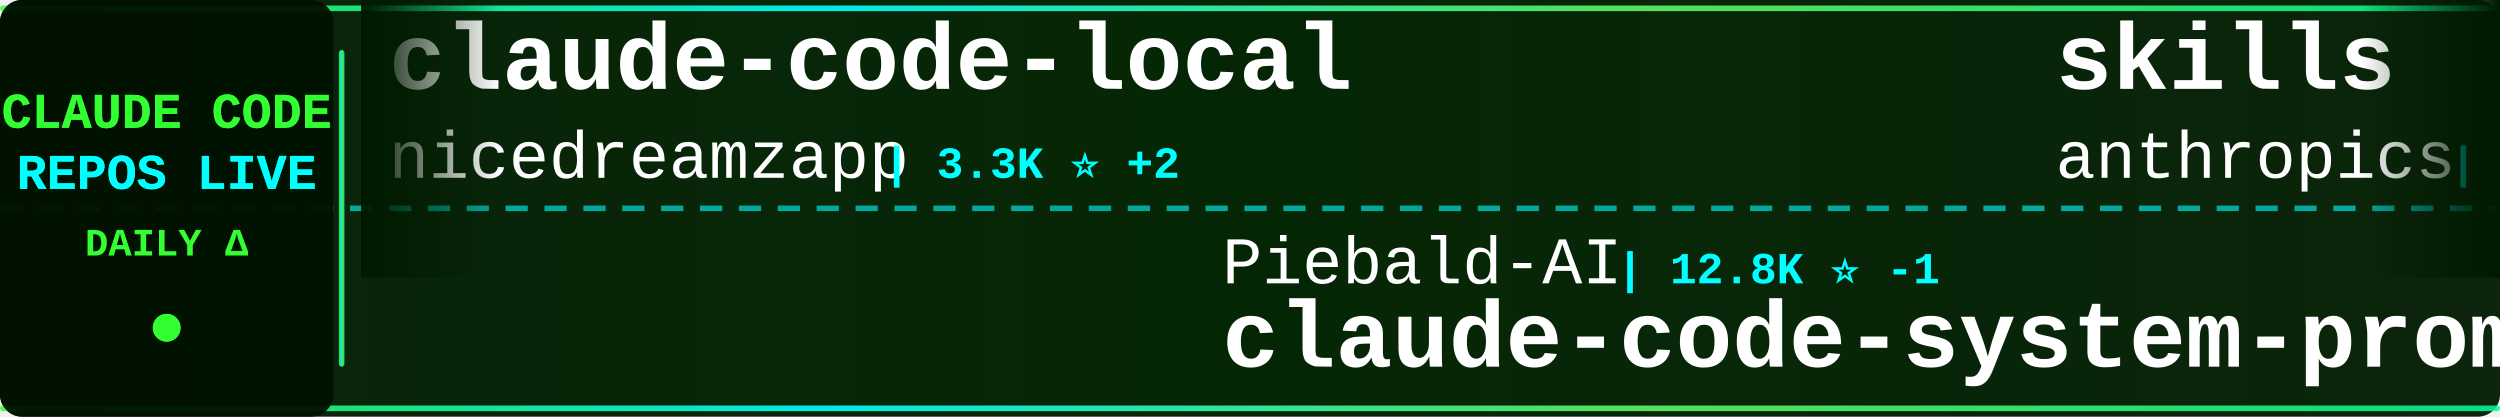
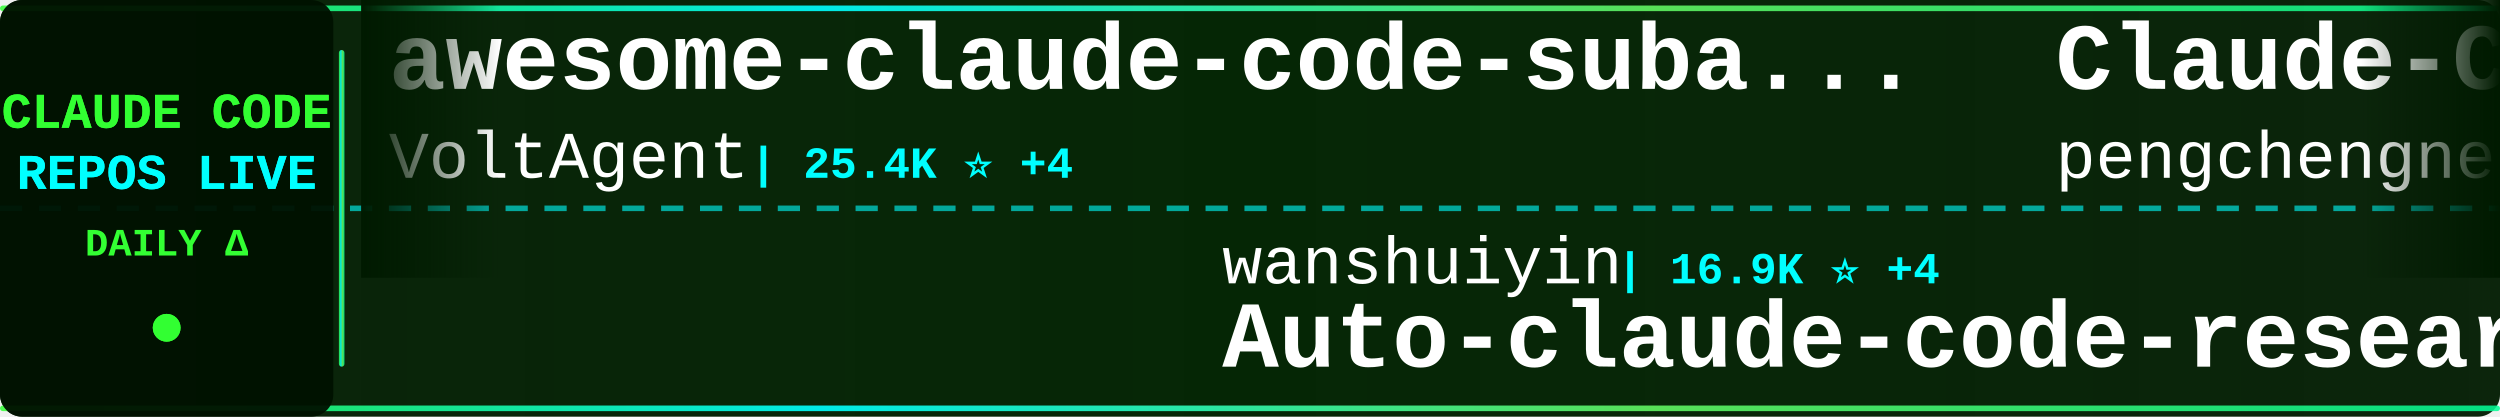
<svg xmlns="http://www.w3.org/2000/svg" width="900" height="150">
  <defs>
    <linearGradient id="tickerBg" x1="0%" y1="0%" x2="100%" y2="0%">
      <stop offset="0%" style="stop-color:#001a00;stop-opacity:0.95" />
      <stop offset="50%" style="stop-color:#002200;stop-opacity:0.98" />
      <stop offset="100%" style="stop-color:#001a00;stop-opacity:0.95" />
    </linearGradient>
    <linearGradient id="borderGrad" x1="0%" y1="0%" x2="100%" y2="0%">
      <stop offset="0%" style="stop-color:#33ff33;stop-opacity:0.85">
        <animate attributeName="stop-opacity" values="0.85;1;0.85" dur="2s" repeatCount="indefinite" />
      </stop>
      <stop offset="33%" style="stop-color:#00ffff;stop-opacity:0.9">
        <animate attributeName="stop-opacity" values="0.9;1;0.9" dur="2.2s" repeatCount="indefinite" />
      </stop>
      <stop offset="66%" style="stop-color:#66ff66;stop-opacity:0.85">
        <animate attributeName="stop-opacity" values="0.85;1;0.85" dur="1.8s" repeatCount="indefinite" />
      </stop>
      <stop offset="100%" style="stop-color:#00ff99;stop-opacity:0.85">
        <animate attributeName="stop-opacity" values="0.85;1;0.85" dur="2s" repeatCount="indefinite" />
      </stop>
    </linearGradient>
    <filter id="textGlow">
      <feGaussianBlur stdDeviation="0.1" result="coloredBlur" />
      <feMerge>
        <feMergeNode in="coloredBlur" />
        <feMergeNode in="SourceGraphic" />
      </feMerge>
    </filter>
    <filter id="metricGlow">
      <feGaussianBlur stdDeviation="0.2" result="coloredBlur" />
      <feMerge>
        <feMergeNode in="coloredBlur" />
        <feMergeNode in="SourceGraphic" />
      </feMerge>
    </filter>
    <linearGradient id="leftFade" x1="0%" y1="0%" x2="100%" y2="0%">
      <stop offset="0%" style="stop-color:#001a00;stop-opacity:1" />
      <stop offset="100%" style="stop-color:#001a00;stop-opacity:0" />
    </linearGradient>
    <linearGradient id="rightFade" x1="0%" y1="0%" x2="100%" y2="0%">
      <stop offset="0%" style="stop-color:#001a00;stop-opacity:0" />
      <stop offset="100%" style="stop-color:#001a00;stop-opacity:1" />
    </linearGradient>
  </defs>
  <rect width="900" height="150" fill="url(#tickerBg)" rx="8" />
  <rect x="0" y="2" width="900" height="2" fill="url(#borderGrad)" rx="1" />
  <rect x="0" y="146" width="900" height="2" fill="url(#borderGrad)" rx="1" />
  <line x1="0" y1="75" x2="900" y2="75" stroke="#00ffff" stroke-width="2" stroke-dasharray="8 6" opacity="0.6" />
  <rect x="0" y="0" width="120" height="150" fill="#001100" opacity="0.95" rx="8" />
  <text x="60" y="46" font-family="'Courier New', monospace" font-size="18" font-weight="bold" fill="#33ff33" text-anchor="middle" filter="url(#textGlow)">
    CLAUDE CODE
  </text>
  <text x="60" y="68" font-family="'Courier New', monospace" font-size="18" font-weight="bold" fill="#00ffff" text-anchor="middle" filter="url(#textGlow)">
    REPOS LIVE
  </text>
  <text x="60" y="92" font-family="'Courier New', monospace" font-size="14" font-weight="bold" fill="#33ff33" text-anchor="middle">
    DAILY Δ
  </text>
  <circle cx="60" cy="118" r="5" fill="#33ff33" filter="url(#metricGlow)">
    <animate attributeName="r" values="4;6;4" dur="1.5s" repeatCount="indefinite" />
    <animate attributeName="opacity" values="0.6;1;0.6" dur="1.5s" repeatCount="indefinite" />
  </circle>
  <rect x="122" y="18" width="2" height="114" fill="url(#borderGrad)" rx="1" />
  <clipPath id="tickerClip">
    <rect x="130" y="0" width="770" height="150" />
  </clipPath>
  <g clip-path="url(#tickerClip)">
    <g id="tickerItems">
      <animateTransform attributeName="transform" attributeType="XML" type="translate" from="0 0" to="-3000 0" dur="54s" repeatCount="indefinite" />
      <g transform="translate(0, 0)">
-         <text x="140" y="32" font-family="'Courier New', monospace" font-size="34" font-weight="bold" fill="#ffffff">claude-code-local</text>
-         <text x="140" y="64" font-family="'Courier New', monospace" font-size="24" font-weight="normal" fill="#ffffff" opacity="1.0">nicedreamzapp</text>
-         <text x="318" y="64" font-family="'Courier New', monospace" font-size="16" font-weight="bold" fill="#00ffff"> | 3.3K ⭐ +2</text>
+         <text x="140" y="32" font-family="'Courier New', monospace" font-size="34" font-weight="bold" fill="#ffffff">awesome-claude-code-suba...</text>
+         <text x="140" y="64" font-family="'Courier New', monospace" font-size="24" font-weight="normal" fill="#ffffff" opacity="1.0">VoltAgent</text>
+         <text x="270" y="64" font-family="'Courier New', monospace" font-size="16" font-weight="bold" fill="#00ffff"> | 25.4K ⭐ +4</text>
      </g>
      <g transform="translate(300, 0)">
-         <text x="140" y="102" font-family="'Courier New', monospace" font-size="24" font-weight="normal" fill="#ffffff" opacity="1.0">Piebald-AI</text>
-         <text x="282" y="102" font-family="'Courier New', monospace" font-size="16" font-weight="bold" fill="#00ffff"> | 12.8K ⭐ -1</text>
-         <text x="140" y="132" font-family="'Courier New', monospace" font-size="34" font-weight="bold" fill="#ffffff">claude-code-system-promp...</text>
+         <text x="140" y="102" font-family="'Courier New', monospace" font-size="24" font-weight="normal" fill="#ffffff" opacity="1.0">wanshuiyin</text>
+         <text x="282" y="102" font-family="'Courier New', monospace" font-size="16" font-weight="bold" fill="#00ffff"> | 16.9K ⭐ +4</text>
+         <text x="140" y="132" font-family="'Courier New', monospace" font-size="34" font-weight="bold" fill="#ffffff">Auto-claude-code-researc...</text>
      </g>
      <g transform="translate(600, 0)">
-         <text x="140" y="32" font-family="'Courier New', monospace" font-size="34" font-weight="bold" fill="#ffffff">skills</text>
-         <text x="140" y="64" font-family="'Courier New', monospace" font-size="24" font-weight="normal" fill="#ffffff" opacity="1.0">anthropics</text>
-         <text x="282" y="64" font-family="'Courier New', monospace" font-size="16" font-weight="bold" fill="#00ffff"> | 179.3K ⭐ +57</text>
+         <text x="140" y="32" font-family="'Courier New', monospace" font-size="34" font-weight="bold" fill="#ffffff">Claude-Code</text>
+         <text x="140" y="64" font-family="'Courier New', monospace" font-size="24" font-weight="normal" fill="#ffffff" opacity="1.0">pengchengneo</text>
+         <text x="306" y="64" font-family="'Courier New', monospace" font-size="16" font-weight="bold" fill="#00ffff"> | 1.8K ⭐</text>
      </g>
      <g transform="translate(900, 0)">
-         <text x="140" y="102" font-family="'Courier New', monospace" font-size="24" font-weight="normal" fill="#ffffff" opacity="1.0">zebbern</text>
-         <text x="246" y="102" font-family="'Courier New', monospace" font-size="16" font-weight="bold" fill="#00ffff"> | 4.6K ⭐ +2</text>
-         <text x="140" y="132" font-family="'Courier New', monospace" font-size="34" font-weight="bold" fill="#ffffff">claude-code-guide</text>
+         <text x="140" y="102" font-family="'Courier New', monospace" font-size="24" font-weight="normal" fill="#ffffff" opacity="1.0">guanshan</text>
+         <text x="258" y="102" font-family="'Courier New', monospace" font-size="16" font-weight="bold" fill="#00ffff"> | 60 ⭐</text>
+         <text x="140" y="132" font-family="'Courier New', monospace" font-size="34" font-weight="bold" fill="#ffffff">ClaudeCode</text>
      </g>
      <g transform="translate(1200, 0)">
-         <text x="140" y="32" font-family="'Courier New', monospace" font-size="34" font-weight="bold" fill="#ffffff">my-claude-code-setup</text>
-         <text x="140" y="64" font-family="'Courier New', monospace" font-size="24" font-weight="normal" fill="#ffffff" opacity="1.0">centminmod</text>
-         <text x="282" y="64" font-family="'Courier New', monospace" font-size="16" font-weight="bold" fill="#00ffff"> | 2.6K ⭐ +2.6K</text>
+         <text x="140" y="32" font-family="'Courier New', monospace" font-size="34" font-weight="bold" fill="#ffffff">claude-code-source</text>
+         <text x="140" y="64" font-family="'Courier New', monospace" font-size="24" font-weight="normal" fill="#ffffff" opacity="1.0">AprilNEA</text>
+         <text x="258" y="64" font-family="'Courier New', monospace" font-size="16" font-weight="bold" fill="#00ffff"> | 393 ⭐</text>
      </g>
      <g transform="translate(1500, 0)">
-         <text x="140" y="102" font-family="'Courier New', monospace" font-size="24" font-weight="normal" fill="#ffffff" opacity="1.0">777genius</text>
-         <text x="270" y="102" font-family="'Courier New', monospace" font-size="16" font-weight="bold" fill="#00ffff"> | 932 ⭐ +1</text>
-         <text x="140" y="132" font-family="'Courier New', monospace" font-size="34" font-weight="bold" fill="#ffffff">claude-code-source-code</text>
+         <text x="140" y="102" font-family="'Courier New', monospace" font-size="24" font-weight="normal" fill="#ffffff" opacity="1.0">edmund-io</text>
+         <text x="270" y="102" font-family="'Courier New', monospace" font-size="16" font-weight="bold" fill="#00ffff"> | 1.5K ⭐</text>
+         <text x="140" y="132" font-family="'Courier New', monospace" font-size="34" font-weight="bold" fill="#ffffff">edmunds-claude-code</text>
      </g>
      <g transform="translate(1800, 0)">
-         <text x="140" y="32" font-family="'Courier New', monospace" font-size="34" font-weight="bold" fill="#ffffff">claude-code-base-action</text>
-         <text x="140" y="64" font-family="'Courier New', monospace" font-size="24" font-weight="normal" fill="#ffffff" opacity="1.0">anthropics</text>
-         <text x="282" y="64" font-family="'Courier New', monospace" font-size="16" font-weight="bold" fill="#00ffff"> | 995 ⭐</text>
+         <text x="140" y="32" font-family="'Courier New', monospace" font-size="34" font-weight="bold" fill="#ffffff">claude-code-source</text>
+         <text x="140" y="64" font-family="'Courier New', monospace" font-size="24" font-weight="normal" fill="#ffffff" opacity="1.0">hangsman</text>
+         <text x="258" y="64" font-family="'Courier New', monospace" font-size="16" font-weight="bold" fill="#00ffff"> | 796 ⭐</text>
      </g>
      <g transform="translate(2100, 0)">
-         <text x="140" y="102" font-family="'Courier New', monospace" font-size="24" font-weight="normal" fill="#ffffff" opacity="1.0">huangserva</text>
-         <text x="282" y="102" font-family="'Courier New', monospace" font-size="16" font-weight="bold" fill="#00ffff"> | 630 ⭐</text>
-         <text x="140" y="132" font-family="'Courier New', monospace" font-size="34" font-weight="bold" fill="#ffffff">claude-code-cli</text>
+         <text x="140" y="102" font-family="'Courier New', monospace" font-size="24" font-weight="normal" fill="#ffffff" opacity="1.0">WorldFlowAI</text>
+         <text x="294" y="102" font-family="'Courier New', monospace" font-size="16" font-weight="bold" fill="#00ffff"> | 3.8K ⭐ +16</text>
+         <text x="140" y="132" font-family="'Courier New', monospace" font-size="34" font-weight="bold" fill="#ffffff">everything-claude-code</text>
      </g>
      <g transform="translate(2400, 0)">
-         <text x="140" y="32" font-family="'Courier New', monospace" font-size="34" font-weight="bold" fill="#ffffff">claude-code-engineering</text>
-         <text x="140" y="64" font-family="'Courier New', monospace" font-size="24" font-weight="normal" fill="#ffffff" opacity="1.0">huangjia2019</text>
-         <text x="306" y="64" font-family="'Courier New', monospace" font-size="16" font-weight="bold" fill="#00ffff"> | 1.1K ⭐ +1</text>
+         <text x="140" y="32" font-family="'Courier New', monospace" font-size="34" font-weight="bold" fill="#ffffff">claude-code-from-source</text>
+         <text x="140" y="64" font-family="'Courier New', monospace" font-size="24" font-weight="normal" fill="#ffffff" opacity="1.0">alejandrobalderas</text>
+         <text x="366" y="64" font-family="'Courier New', monospace" font-size="16" font-weight="bold" fill="#00ffff"> | 3.0K ⭐</text>
      </g>
      <g transform="translate(2700, 0)">
-         <text x="140" y="102" font-family="'Courier New', monospace" font-size="24" font-weight="normal" fill="#ffffff" opacity="1.0">pengchengneo</text>
-         <text x="306" y="102" font-family="'Courier New', monospace" font-size="16" font-weight="bold" fill="#00ffff"> | 1.8K ⭐</text>
-         <text x="140" y="132" font-family="'Courier New', monospace" font-size="34" font-weight="bold" fill="#ffffff">Claude-Code</text>
+         <text x="140" y="102" font-family="'Courier New', monospace" font-size="24" font-weight="normal" fill="#ffffff" opacity="1.0">zstmfhy</text>
+         <text x="246" y="102" font-family="'Courier New', monospace" font-size="16" font-weight="bold" fill="#00ffff"> | 189 ⭐</text>
+         <text x="140" y="132" font-family="'Courier New', monospace" font-size="34" font-weight="bold" fill="#ffffff">Claude-code</text>
      </g>
      <g transform="translate(3000, 0)">
-         <text x="140" y="32" font-family="'Courier New', monospace" font-size="34" font-weight="bold" fill="#ffffff">claude-code-local</text>
-         <text x="140" y="64" font-family="'Courier New', monospace" font-size="24" font-weight="normal" fill="#ffffff" opacity="1.0">nicedreamzapp</text>
-         <text x="318" y="64" font-family="'Courier New', monospace" font-size="16" font-weight="bold" fill="#00ffff"> | 3.3K ⭐ +2</text>
+         <text x="140" y="32" font-family="'Courier New', monospace" font-size="34" font-weight="bold" fill="#ffffff">awesome-claude-code-suba...</text>
+         <text x="140" y="64" font-family="'Courier New', monospace" font-size="24" font-weight="normal" fill="#ffffff" opacity="1.0">VoltAgent</text>
+         <text x="270" y="64" font-family="'Courier New', monospace" font-size="16" font-weight="bold" fill="#00ffff"> | 25.4K ⭐ +4</text>
      </g>
      <g transform="translate(3300, 0)">
-         <text x="140" y="102" font-family="'Courier New', monospace" font-size="24" font-weight="normal" fill="#ffffff" opacity="1.0">Piebald-AI</text>
-         <text x="282" y="102" font-family="'Courier New', monospace" font-size="16" font-weight="bold" fill="#00ffff"> | 12.8K ⭐ -1</text>
-         <text x="140" y="132" font-family="'Courier New', monospace" font-size="34" font-weight="bold" fill="#ffffff">claude-code-system-promp...</text>
+         <text x="140" y="102" font-family="'Courier New', monospace" font-size="24" font-weight="normal" fill="#ffffff" opacity="1.0">wanshuiyin</text>
+         <text x="282" y="102" font-family="'Courier New', monospace" font-size="16" font-weight="bold" fill="#00ffff"> | 16.9K ⭐ +4</text>
+         <text x="140" y="132" font-family="'Courier New', monospace" font-size="34" font-weight="bold" fill="#ffffff">Auto-claude-code-researc...</text>
      </g>
      <g transform="translate(3600, 0)">
-         <text x="140" y="32" font-family="'Courier New', monospace" font-size="34" font-weight="bold" fill="#ffffff">skills</text>
-         <text x="140" y="64" font-family="'Courier New', monospace" font-size="24" font-weight="normal" fill="#ffffff" opacity="1.0">anthropics</text>
-         <text x="282" y="64" font-family="'Courier New', monospace" font-size="16" font-weight="bold" fill="#00ffff"> | 179.3K ⭐ +57</text>
+         <text x="140" y="32" font-family="'Courier New', monospace" font-size="34" font-weight="bold" fill="#ffffff">Claude-Code</text>
+         <text x="140" y="64" font-family="'Courier New', monospace" font-size="24" font-weight="normal" fill="#ffffff" opacity="1.0">pengchengneo</text>
+         <text x="306" y="64" font-family="'Courier New', monospace" font-size="16" font-weight="bold" fill="#00ffff"> | 1.8K ⭐</text>
      </g>
      <g transform="translate(3900, 0)">
-         <text x="140" y="102" font-family="'Courier New', monospace" font-size="24" font-weight="normal" fill="#ffffff" opacity="1.0">zebbern</text>
-         <text x="246" y="102" font-family="'Courier New', monospace" font-size="16" font-weight="bold" fill="#00ffff"> | 4.6K ⭐ +2</text>
-         <text x="140" y="132" font-family="'Courier New', monospace" font-size="34" font-weight="bold" fill="#ffffff">claude-code-guide</text>
+         <text x="140" y="102" font-family="'Courier New', monospace" font-size="24" font-weight="normal" fill="#ffffff" opacity="1.0">guanshan</text>
+         <text x="258" y="102" font-family="'Courier New', monospace" font-size="16" font-weight="bold" fill="#00ffff"> | 60 ⭐</text>
+         <text x="140" y="132" font-family="'Courier New', monospace" font-size="34" font-weight="bold" fill="#ffffff">ClaudeCode</text>
      </g>
    </g>
  </g>
  <rect x="130" y="0" width="50" height="100" fill="url(#leftFade)" />
  <rect x="850" y="0" width="50" height="100" fill="url(#rightFade)" />
</svg>
